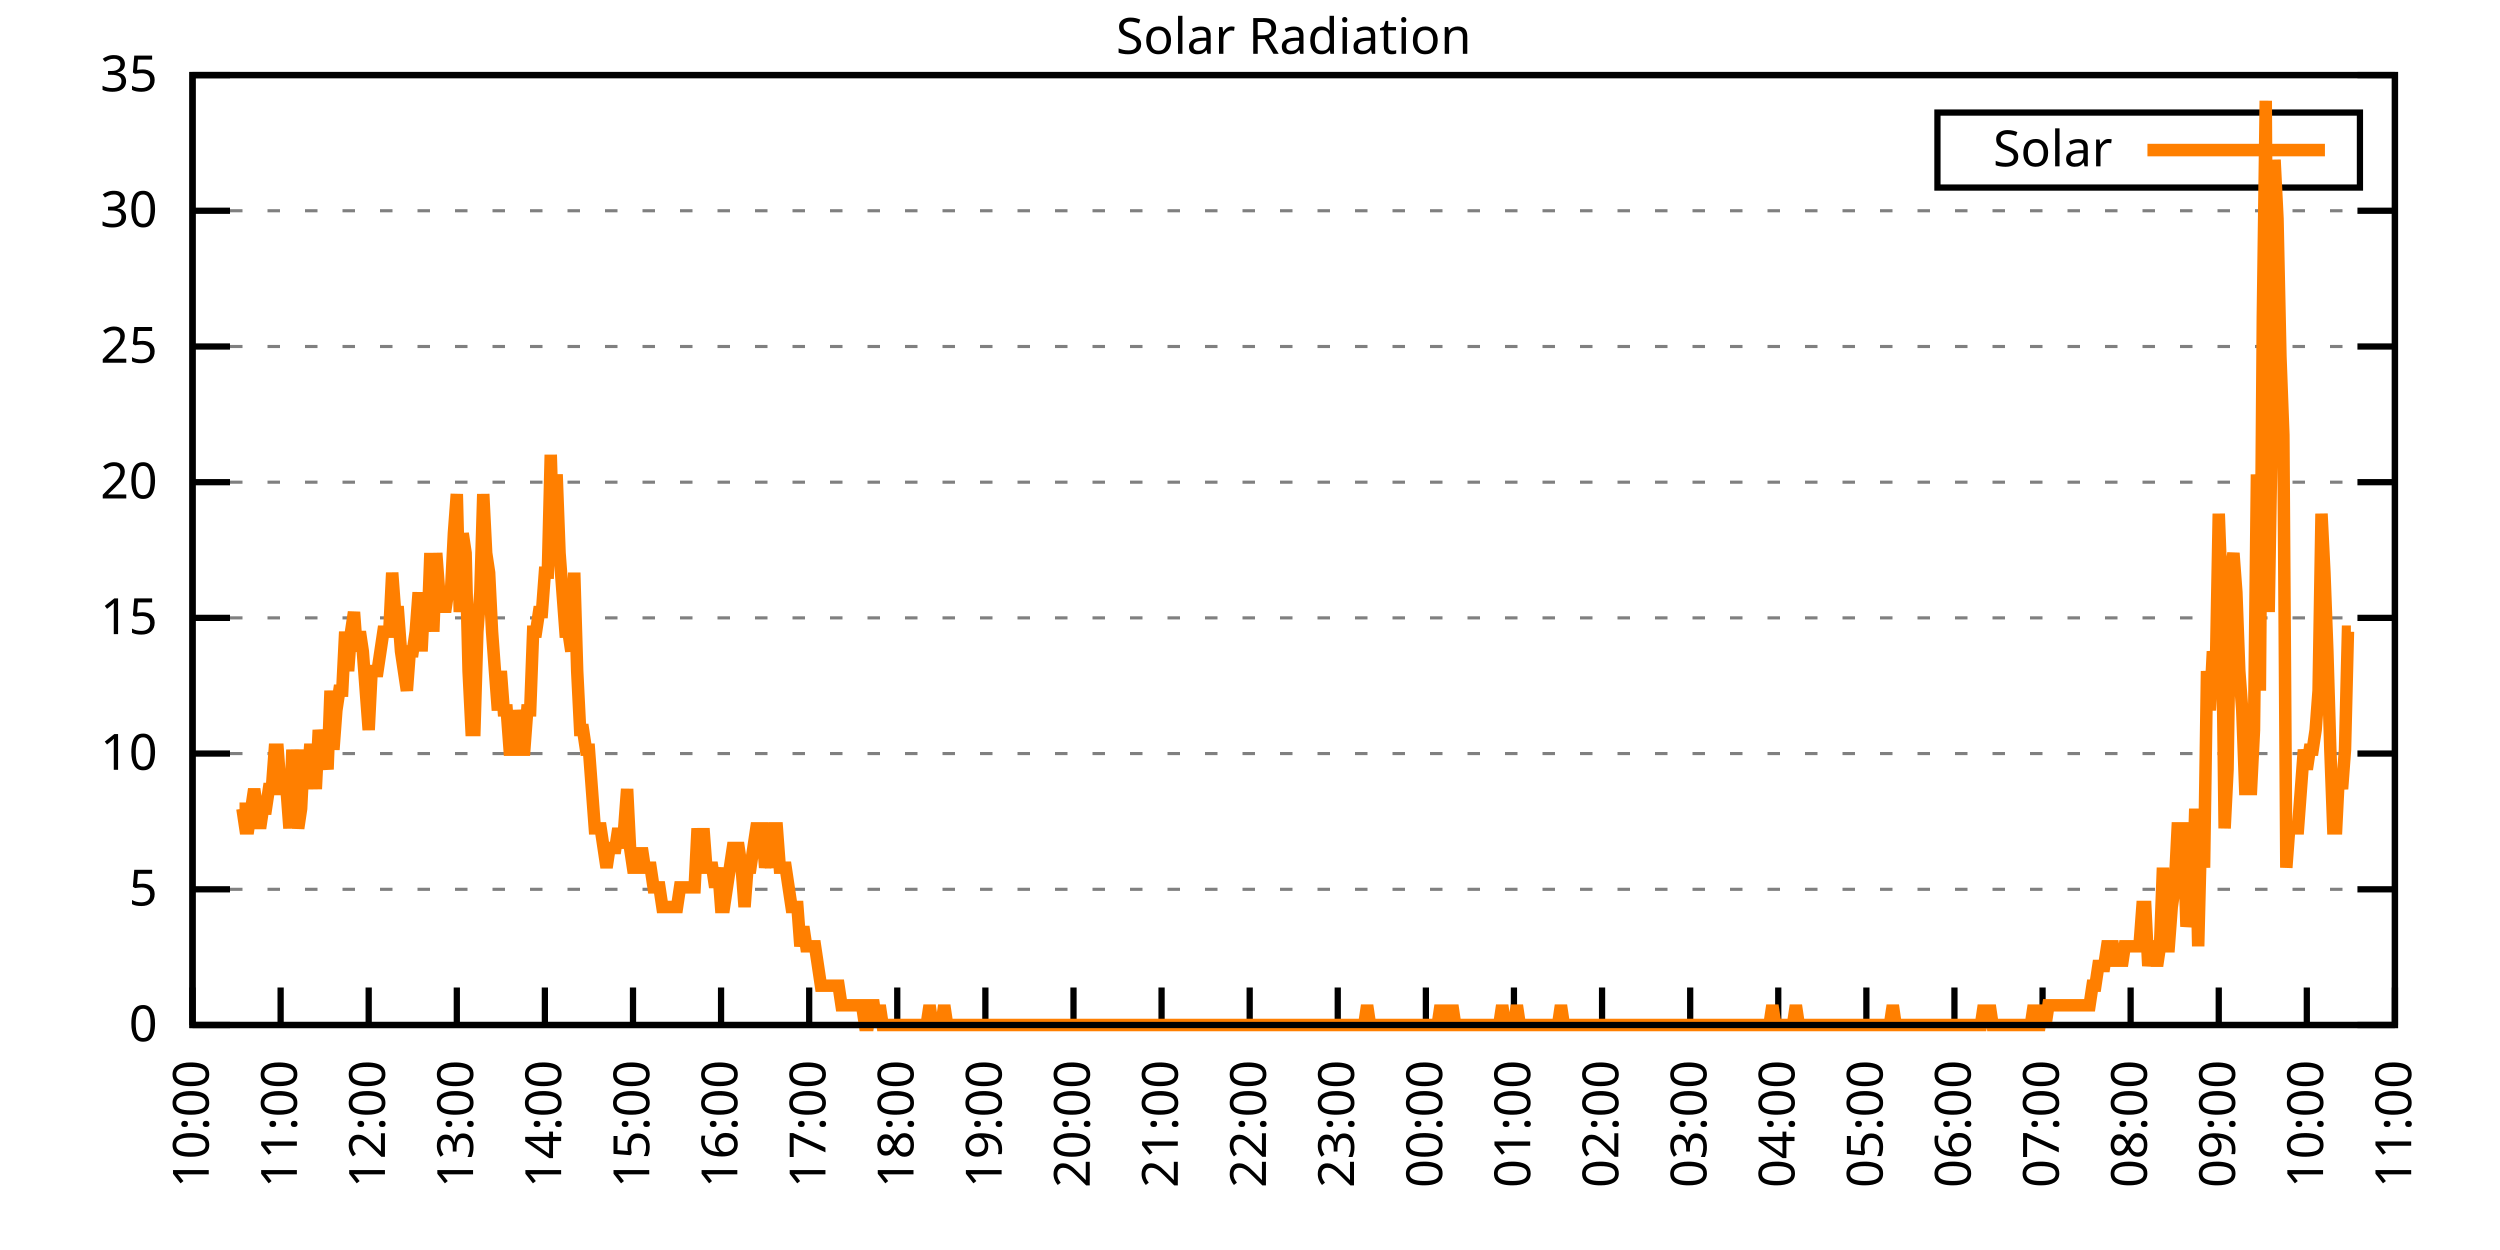
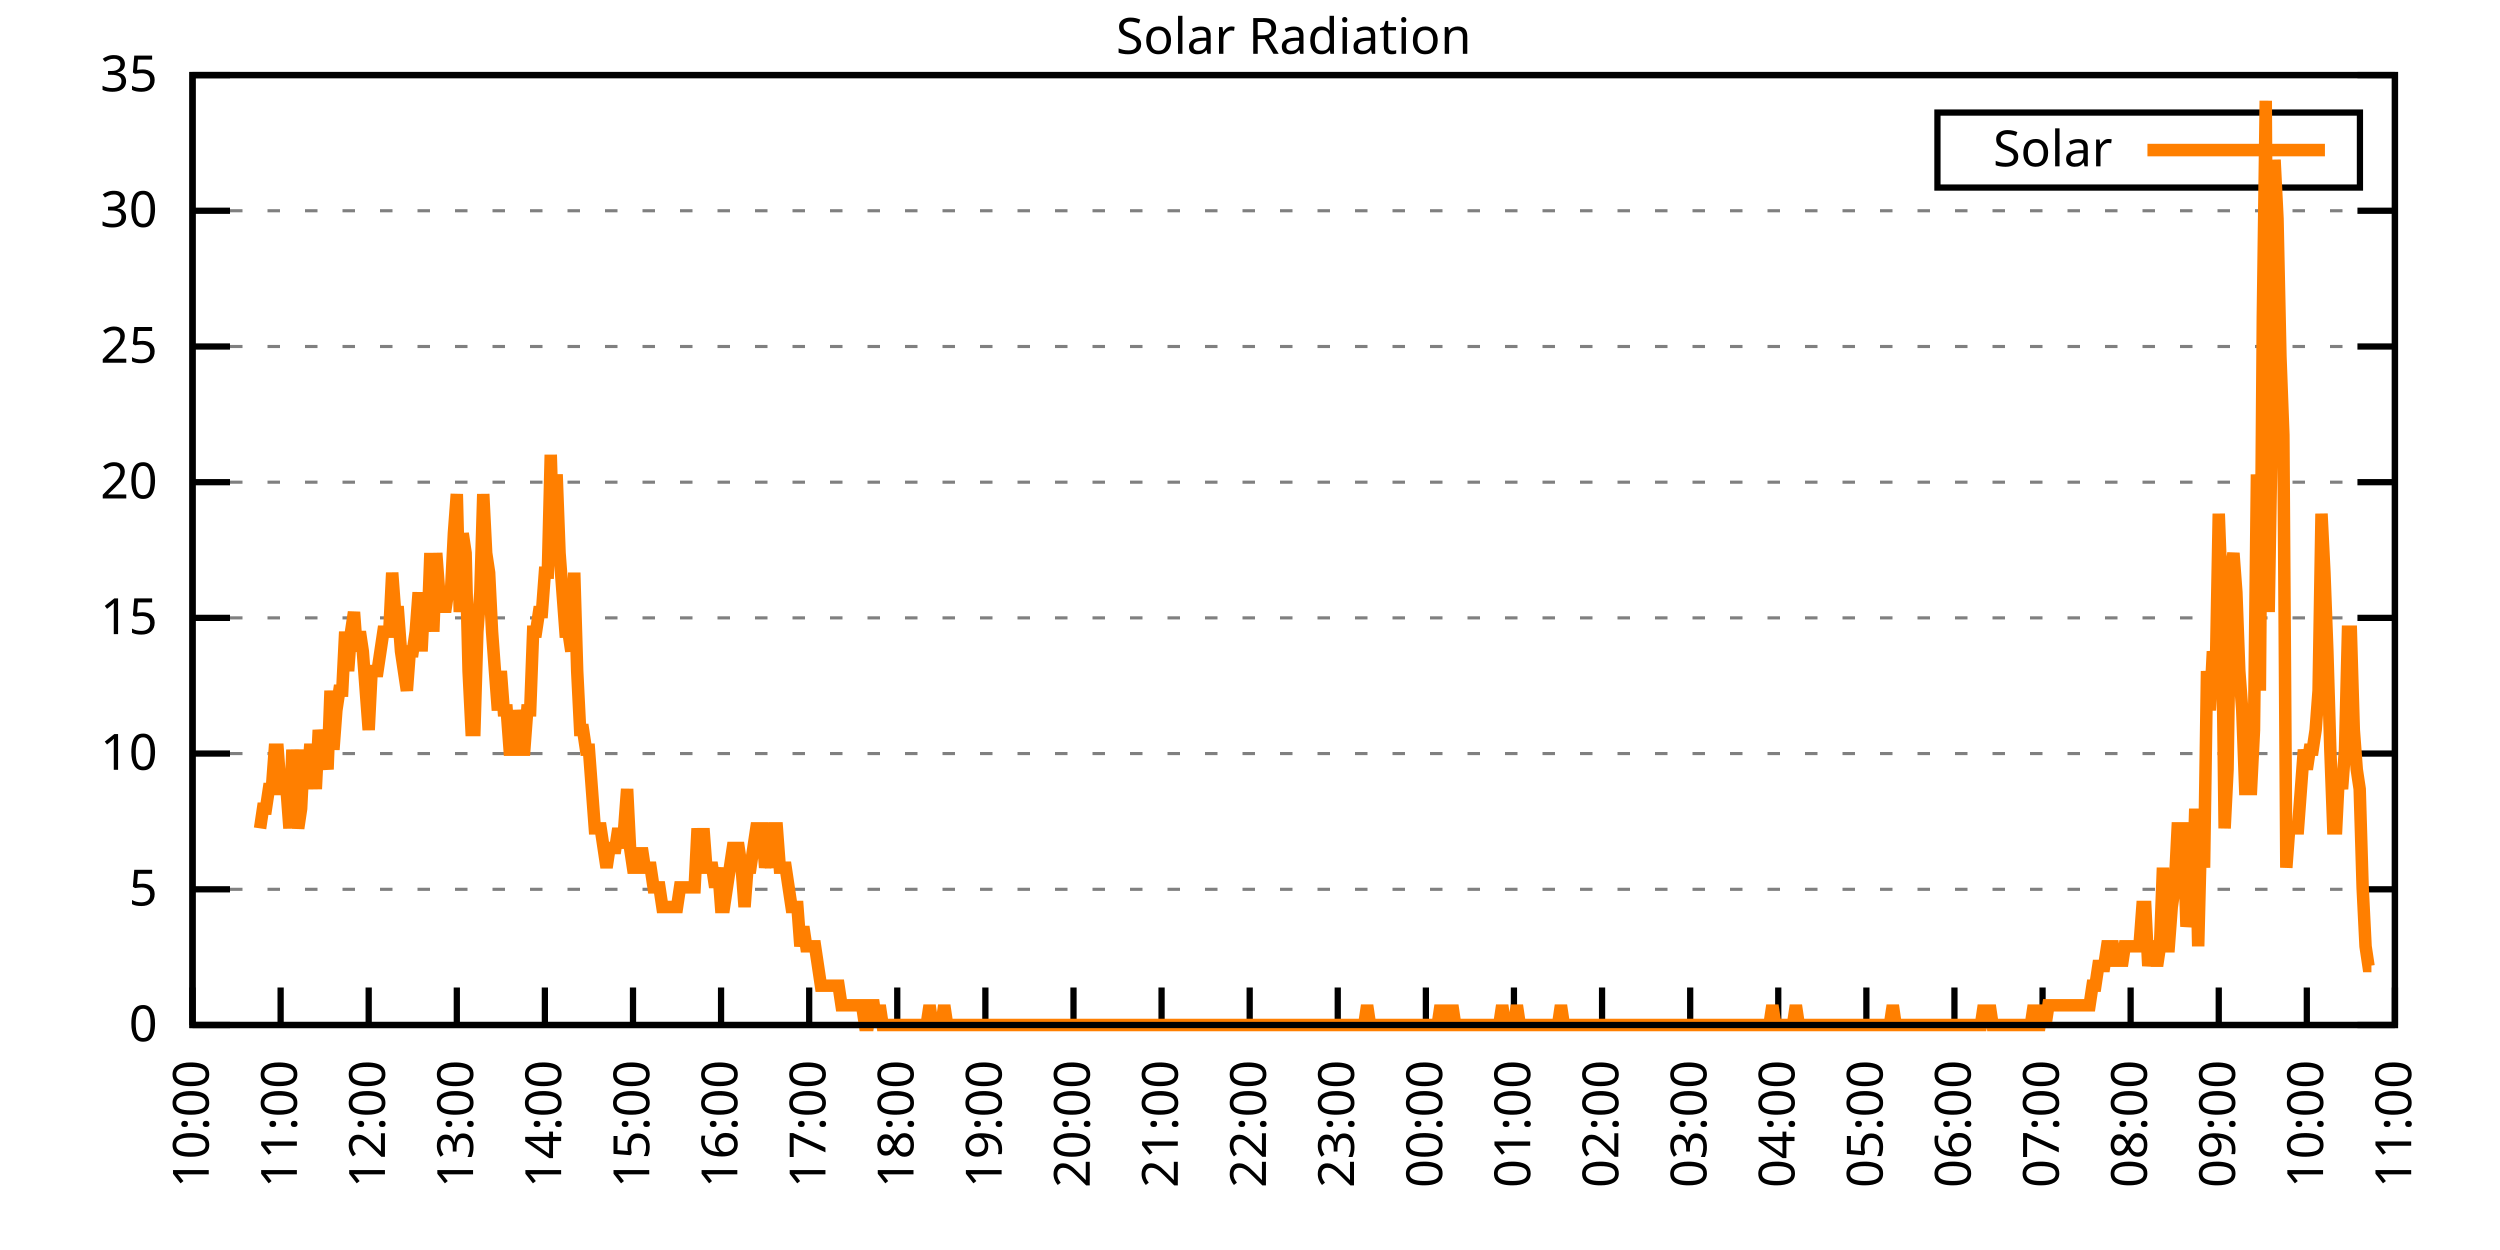
<svg xmlns="http://www.w3.org/2000/svg" xmlns:xlink="http://www.w3.org/1999/xlink" width="400" height="200" viewBox="0 0 400 200">
  <g id="gnuplot_canvas">
    <rect x="0" y="0" width="400" height="200" fill="none" />
    <defs>
      <circle id="gpDot" r="0.5" stroke-width="0.5" stroke="currentColor" />
      <path id="gpPt0" stroke-width="0.333" stroke="currentColor" d="M-1,0 h2 M0,-1 v2" />
      <path id="gpPt1" stroke-width="0.333" stroke="currentColor" d="M-1,-1 L1,1 M1,-1 L-1,1" />
      <path id="gpPt2" stroke-width="0.333" stroke="currentColor" d="M-1,0 L1,0 M0,-1 L0,1 M-1,-1 L1,1 M-1,1 L1,-1" />
      <rect id="gpPt3" stroke-width="0.333" stroke="currentColor" x="-1" y="-1" width="2" height="2" />
      <rect id="gpPt4" stroke-width="0.333" stroke="currentColor" fill="currentColor" x="-1" y="-1" width="2" height="2" />
      <circle id="gpPt5" stroke-width="0.333" stroke="currentColor" cx="0" cy="0" r="1" />
      <use xlink:href="#gpPt5" id="gpPt6" fill="currentColor" stroke="none" />
      <path id="gpPt7" stroke-width="0.333" stroke="currentColor" d="M0,-1.33 L-1.33,0.67 L1.33,0.67 z" />
      <use xlink:href="#gpPt7" id="gpPt8" fill="currentColor" stroke="none" />
      <use xlink:href="#gpPt7" id="gpPt9" stroke="currentColor" transform="rotate(180)" />
      <use xlink:href="#gpPt9" id="gpPt10" fill="currentColor" stroke="none" />
      <use xlink:href="#gpPt3" id="gpPt11" stroke="currentColor" transform="rotate(45)" />
      <use xlink:href="#gpPt11" id="gpPt12" fill="currentColor" stroke="none" />
      <path id="gpPt13" stroke-width="0.333" stroke="currentColor" d="M0,1.330 L1.265,0.411 L0.782,-1.067 L-0.782,-1.076 L-1.265,0.411 z" />
      <use xlink:href="#gpPt13" id="gpPt14" fill="currentColor" stroke="none" />
      <filter id="textbox" filterUnits="objectBoundingBox" x="0" y="0" height="1" width="1">
        <feFlood flood-color="white" flood-opacity="1" result="bgnd" />
        <feComposite in="SourceGraphic" in2="bgnd" operator="atop" />
      </filter>
      <filter id="greybox" filterUnits="objectBoundingBox" x="0" y="0" height="1" width="1">
        <feFlood flood-color="lightgrey" flood-opacity="1" result="grey" />
        <feComposite in="SourceGraphic" in2="grey" operator="atop" />
      </filter>
    </defs>
    <g fill="none" color="white" stroke="currentColor" stroke-width="1.00" stroke-linecap="butt" stroke-linejoin="miter">
</g>
    <g fill="none" color="black" stroke="currentColor" stroke-width="1.00" stroke-linecap="butt" stroke-linejoin="miter">
      <g stroke="none" shape-rendering="crispEdges">
        <polygon fill="rgb(255, 255, 255)" points="30.80,164.00 383.18,164.00 383.18,12.02 30.80,12.02 " />
      </g>
    </g>
    <g fill="none" color="black" stroke="currentColor" stroke-width="1.00" stroke-linecap="butt" stroke-linejoin="miter">
</g>
    <g fill="none" color="black" stroke="black" stroke-width="0.50" stroke-linecap="butt" stroke-linejoin="miter">
</g>
    <g fill="none" color="gray" stroke="currentColor" stroke-width="0.50" stroke-linecap="butt" stroke-linejoin="miter">
      <path stroke="gray" stroke-dasharray="2,4" class="gridline" d="M30.80,164.00 L383.19,164.00  " />
    </g>
    <g fill="none" color="gray" stroke="gray" stroke-width="1.00" stroke-linecap="butt" stroke-linejoin="miter">
</g>
    <g fill="none" color="black" stroke="currentColor" stroke-width="1.00" stroke-linecap="butt" stroke-linejoin="miter">
      <path stroke="black" d="M30.80,164.00 L36.80,164.00 M383.19,164.00 L377.19,164.00  " />
      <g transform="translate(25.20,166.60)" stroke="none" fill="black" font-family="Sans" font-size="8.00" text-anchor="end">
        <text>
          <tspan font-family="Sans"> 0</tspan>
        </text>
      </g>
    </g>
    <g fill="none" color="black" stroke="currentColor" stroke-width="1.00" stroke-linecap="butt" stroke-linejoin="miter">
</g>
    <g fill="none" color="black" stroke="black" stroke-width="0.50" stroke-linecap="butt" stroke-linejoin="miter">
</g>
    <g fill="none" color="gray" stroke="currentColor" stroke-width="0.50" stroke-linecap="butt" stroke-linejoin="miter">
      <path stroke="gray" stroke-dasharray="2,4" class="gridline" d="M30.80,142.29 L383.19,142.29  " />
    </g>
    <g fill="none" color="gray" stroke="gray" stroke-width="1.00" stroke-linecap="butt" stroke-linejoin="miter">
</g>
    <g fill="none" color="black" stroke="currentColor" stroke-width="1.00" stroke-linecap="butt" stroke-linejoin="miter">
      <path stroke="black" d="M30.80,142.29 L36.80,142.29 M383.19,142.29 L377.19,142.29  " />
      <g transform="translate(25.20,144.89)" stroke="none" fill="black" font-family="Sans" font-size="8.00" text-anchor="end">
        <text>
          <tspan font-family="Sans"> 5</tspan>
        </text>
      </g>
    </g>
    <g fill="none" color="black" stroke="currentColor" stroke-width="1.00" stroke-linecap="butt" stroke-linejoin="miter">
</g>
    <g fill="none" color="black" stroke="black" stroke-width="0.50" stroke-linecap="butt" stroke-linejoin="miter">
</g>
    <g fill="none" color="gray" stroke="currentColor" stroke-width="0.50" stroke-linecap="butt" stroke-linejoin="miter">
      <path stroke="gray" stroke-dasharray="2,4" class="gridline" d="M30.80,120.57 L383.19,120.57  " />
    </g>
    <g fill="none" color="gray" stroke="gray" stroke-width="1.00" stroke-linecap="butt" stroke-linejoin="miter">
</g>
    <g fill="none" color="black" stroke="currentColor" stroke-width="1.00" stroke-linecap="butt" stroke-linejoin="miter">
      <path stroke="black" d="M30.80,120.57 L36.80,120.57 M383.19,120.57 L377.19,120.57  " />
      <g transform="translate(25.20,123.17)" stroke="none" fill="black" font-family="Sans" font-size="8.00" text-anchor="end">
        <text>
          <tspan font-family="Sans"> 10</tspan>
        </text>
      </g>
    </g>
    <g fill="none" color="black" stroke="currentColor" stroke-width="1.00" stroke-linecap="butt" stroke-linejoin="miter">
</g>
    <g fill="none" color="black" stroke="black" stroke-width="0.50" stroke-linecap="butt" stroke-linejoin="miter">
</g>
    <g fill="none" color="gray" stroke="currentColor" stroke-width="0.50" stroke-linecap="butt" stroke-linejoin="miter">
      <path stroke="gray" stroke-dasharray="2,4" class="gridline" d="M30.80,98.86 L383.19,98.86  " />
    </g>
    <g fill="none" color="gray" stroke="gray" stroke-width="1.00" stroke-linecap="butt" stroke-linejoin="miter">
</g>
    <g fill="none" color="black" stroke="currentColor" stroke-width="1.00" stroke-linecap="butt" stroke-linejoin="miter">
      <path stroke="black" d="M30.80,98.86 L36.80,98.86 M383.19,98.86 L377.19,98.86  " />
      <g transform="translate(25.20,101.46)" stroke="none" fill="black" font-family="Sans" font-size="8.00" text-anchor="end">
        <text>
          <tspan font-family="Sans"> 15</tspan>
        </text>
      </g>
    </g>
    <g fill="none" color="black" stroke="currentColor" stroke-width="1.00" stroke-linecap="butt" stroke-linejoin="miter">
</g>
    <g fill="none" color="black" stroke="black" stroke-width="0.50" stroke-linecap="butt" stroke-linejoin="miter">
</g>
    <g fill="none" color="gray" stroke="currentColor" stroke-width="0.50" stroke-linecap="butt" stroke-linejoin="miter">
      <path stroke="gray" stroke-dasharray="2,4" class="gridline" d="M30.80,77.15 L383.19,77.15  " />
    </g>
    <g fill="none" color="gray" stroke="gray" stroke-width="1.00" stroke-linecap="butt" stroke-linejoin="miter">
</g>
    <g fill="none" color="black" stroke="currentColor" stroke-width="1.00" stroke-linecap="butt" stroke-linejoin="miter">
      <path stroke="black" d="M30.80,77.15 L36.80,77.15 M383.19,77.15 L377.19,77.15  " />
      <g transform="translate(25.20,79.75)" stroke="none" fill="black" font-family="Sans" font-size="8.00" text-anchor="end">
        <text>
          <tspan font-family="Sans"> 20</tspan>
        </text>
      </g>
    </g>
    <g fill="none" color="black" stroke="currentColor" stroke-width="1.00" stroke-linecap="butt" stroke-linejoin="miter">
</g>
    <g fill="none" color="black" stroke="black" stroke-width="0.50" stroke-linecap="butt" stroke-linejoin="miter">
</g>
    <g fill="none" color="gray" stroke="currentColor" stroke-width="0.50" stroke-linecap="butt" stroke-linejoin="miter">
      <path stroke="gray" stroke-dasharray="2,4" class="gridline" d="M30.80,55.44 L383.19,55.44  " />
    </g>
    <g fill="none" color="gray" stroke="gray" stroke-width="1.00" stroke-linecap="butt" stroke-linejoin="miter">
</g>
    <g fill="none" color="black" stroke="currentColor" stroke-width="1.00" stroke-linecap="butt" stroke-linejoin="miter">
      <path stroke="black" d="M30.80,55.44 L36.80,55.44 M383.19,55.44 L377.19,55.44  " />
      <g transform="translate(25.20,58.04)" stroke="none" fill="black" font-family="Sans" font-size="8.00" text-anchor="end">
        <text>
          <tspan font-family="Sans"> 25</tspan>
        </text>
      </g>
    </g>
    <g fill="none" color="black" stroke="currentColor" stroke-width="1.00" stroke-linecap="butt" stroke-linejoin="miter">
</g>
    <g fill="none" color="black" stroke="black" stroke-width="0.50" stroke-linecap="butt" stroke-linejoin="miter">
</g>
    <g fill="none" color="gray" stroke="currentColor" stroke-width="0.50" stroke-linecap="butt" stroke-linejoin="miter">
      <path stroke="gray" stroke-dasharray="2,4" class="gridline" d="M30.80,33.72 L383.19,33.72  " />
    </g>
    <g fill="none" color="gray" stroke="gray" stroke-width="1.00" stroke-linecap="butt" stroke-linejoin="miter">
</g>
    <g fill="none" color="black" stroke="currentColor" stroke-width="1.00" stroke-linecap="butt" stroke-linejoin="miter">
      <path stroke="black" d="M30.80,33.72 L36.80,33.72 M383.19,33.72 L377.19,33.72  " />
      <g transform="translate(25.20,36.32)" stroke="none" fill="black" font-family="Sans" font-size="8.00" text-anchor="end">
        <text>
          <tspan font-family="Sans"> 30</tspan>
        </text>
      </g>
    </g>
    <g fill="none" color="black" stroke="currentColor" stroke-width="1.00" stroke-linecap="butt" stroke-linejoin="miter">
</g>
    <g fill="none" color="black" stroke="black" stroke-width="0.50" stroke-linecap="butt" stroke-linejoin="miter">
</g>
    <g fill="none" color="gray" stroke="currentColor" stroke-width="0.50" stroke-linecap="butt" stroke-linejoin="miter">
      <path stroke="gray" stroke-dasharray="2,4" class="gridline" d="M30.80,12.01 L383.19,12.01  " />
    </g>
    <g fill="none" color="gray" stroke="gray" stroke-width="1.00" stroke-linecap="butt" stroke-linejoin="miter">
</g>
    <g fill="none" color="black" stroke="currentColor" stroke-width="1.00" stroke-linecap="butt" stroke-linejoin="miter">
      <path stroke="black" d="M30.80,12.01 L36.80,12.01 M383.19,12.01 L377.19,12.01  " />
      <g transform="translate(25.20,14.61)" stroke="none" fill="black" font-family="Sans" font-size="8.00" text-anchor="end">
        <text>
          <tspan font-family="Sans"> 35</tspan>
        </text>
      </g>
    </g>
    <g fill="none" color="black" stroke="currentColor" stroke-width="1.00" stroke-linecap="butt" stroke-linejoin="miter">
      <path stroke="black" d="M30.80,164.00 L30.80,158.00  " />
      <g transform="translate(33.40,169.60) rotate(270.00)" stroke="none" fill="black" font-family="Sans" font-size="8.00" text-anchor="end">
        <text>
          <tspan font-family="Sans">10:00</tspan>
        </text>
      </g>
    </g>
    <g fill="none" color="black" stroke="currentColor" stroke-width="1.00" stroke-linecap="butt" stroke-linejoin="miter">
      <path stroke="black" d="M44.90,164.00 L44.90,158.00  " />
      <g transform="translate(47.50,169.60) rotate(270.00)" stroke="none" fill="black" font-family="Sans" font-size="8.00" text-anchor="end">
        <text>
          <tspan font-family="Sans">11:00</tspan>
        </text>
      </g>
    </g>
    <g fill="none" color="black" stroke="currentColor" stroke-width="1.00" stroke-linecap="butt" stroke-linejoin="miter">
      <path stroke="black" d="M58.99,164.00 L58.99,158.00  " />
      <g transform="translate(61.59,169.60) rotate(270.00)" stroke="none" fill="black" font-family="Sans" font-size="8.00" text-anchor="end">
        <text>
          <tspan font-family="Sans">12:00</tspan>
        </text>
      </g>
    </g>
    <g fill="none" color="black" stroke="currentColor" stroke-width="1.00" stroke-linecap="butt" stroke-linejoin="miter">
      <path stroke="black" d="M73.09,164.00 L73.09,158.00  " />
      <g transform="translate(75.69,169.60) rotate(270.00)" stroke="none" fill="black" font-family="Sans" font-size="8.00" text-anchor="end">
        <text>
          <tspan font-family="Sans">13:00</tspan>
        </text>
      </g>
    </g>
    <g fill="none" color="black" stroke="currentColor" stroke-width="1.00" stroke-linecap="butt" stroke-linejoin="miter">
      <path stroke="black" d="M87.18,164.00 L87.18,158.00  " />
      <g transform="translate(89.78,169.60) rotate(270.00)" stroke="none" fill="black" font-family="Sans" font-size="8.00" text-anchor="end">
        <text>
          <tspan font-family="Sans">14:00</tspan>
        </text>
      </g>
    </g>
    <g fill="none" color="black" stroke="currentColor" stroke-width="1.00" stroke-linecap="butt" stroke-linejoin="miter">
      <path stroke="black" d="M101.28,164.00 L101.28,158.00  " />
      <g transform="translate(103.88,169.60) rotate(270.00)" stroke="none" fill="black" font-family="Sans" font-size="8.00" text-anchor="end">
        <text>
          <tspan font-family="Sans">15:00</tspan>
        </text>
      </g>
    </g>
    <g fill="none" color="black" stroke="currentColor" stroke-width="1.00" stroke-linecap="butt" stroke-linejoin="miter">
      <path stroke="black" d="M115.37,164.00 L115.37,158.00  " />
      <g transform="translate(117.97,169.60) rotate(270.00)" stroke="none" fill="black" font-family="Sans" font-size="8.00" text-anchor="end">
        <text>
          <tspan font-family="Sans">16:00</tspan>
        </text>
      </g>
    </g>
    <g fill="none" color="black" stroke="currentColor" stroke-width="1.00" stroke-linecap="butt" stroke-linejoin="miter">
      <path stroke="black" d="M129.47,164.00 L129.47,158.00  " />
      <g transform="translate(132.07,169.60) rotate(270.00)" stroke="none" fill="black" font-family="Sans" font-size="8.00" text-anchor="end">
        <text>
          <tspan font-family="Sans">17:00</tspan>
        </text>
      </g>
    </g>
    <g fill="none" color="black" stroke="currentColor" stroke-width="1.00" stroke-linecap="butt" stroke-linejoin="miter">
      <path stroke="black" d="M143.56,164.00 L143.56,158.00  " />
      <g transform="translate(146.16,169.60) rotate(270.00)" stroke="none" fill="black" font-family="Sans" font-size="8.00" text-anchor="end">
        <text>
          <tspan font-family="Sans">18:00</tspan>
        </text>
      </g>
    </g>
    <g fill="none" color="black" stroke="currentColor" stroke-width="1.00" stroke-linecap="butt" stroke-linejoin="miter">
      <path stroke="black" d="M157.66,164.00 L157.66,158.00  " />
      <g transform="translate(160.26,169.60) rotate(270.00)" stroke="none" fill="black" font-family="Sans" font-size="8.00" text-anchor="end">
        <text>
          <tspan font-family="Sans">19:00</tspan>
        </text>
      </g>
    </g>
    <g fill="none" color="black" stroke="currentColor" stroke-width="1.00" stroke-linecap="butt" stroke-linejoin="miter">
      <path stroke="black" d="M171.76,164.00 L171.76,158.00  " />
      <g transform="translate(174.36,169.60) rotate(270.00)" stroke="none" fill="black" font-family="Sans" font-size="8.00" text-anchor="end">
        <text>
          <tspan font-family="Sans">20:00</tspan>
        </text>
      </g>
    </g>
    <g fill="none" color="black" stroke="currentColor" stroke-width="1.00" stroke-linecap="butt" stroke-linejoin="miter">
      <path stroke="black" d="M185.85,164.00 L185.85,158.00  " />
      <g transform="translate(188.45,169.60) rotate(270.00)" stroke="none" fill="black" font-family="Sans" font-size="8.00" text-anchor="end">
        <text>
          <tspan font-family="Sans">21:00</tspan>
        </text>
      </g>
    </g>
    <g fill="none" color="black" stroke="currentColor" stroke-width="1.00" stroke-linecap="butt" stroke-linejoin="miter">
      <path stroke="black" d="M199.95,164.00 L199.95,158.00  " />
      <g transform="translate(202.55,169.60) rotate(270.00)" stroke="none" fill="black" font-family="Sans" font-size="8.00" text-anchor="end">
        <text>
          <tspan font-family="Sans">22:00</tspan>
        </text>
      </g>
    </g>
    <g fill="none" color="black" stroke="currentColor" stroke-width="1.00" stroke-linecap="butt" stroke-linejoin="miter">
      <path stroke="black" d="M214.04,164.00 L214.04,158.00  " />
      <g transform="translate(216.64,169.60) rotate(270.00)" stroke="none" fill="black" font-family="Sans" font-size="8.00" text-anchor="end">
        <text>
          <tspan font-family="Sans">23:00</tspan>
        </text>
      </g>
    </g>
    <g fill="none" color="black" stroke="currentColor" stroke-width="1.00" stroke-linecap="butt" stroke-linejoin="miter">
      <path stroke="black" d="M228.14,164.00 L228.14,158.00  " />
      <g transform="translate(230.74,169.60) rotate(270.00)" stroke="none" fill="black" font-family="Sans" font-size="8.00" text-anchor="end">
        <text>
          <tspan font-family="Sans">00:00</tspan>
        </text>
      </g>
    </g>
    <g fill="none" color="black" stroke="currentColor" stroke-width="1.00" stroke-linecap="butt" stroke-linejoin="miter">
      <path stroke="black" d="M242.23,164.00 L242.23,158.00  " />
      <g transform="translate(244.83,169.60) rotate(270.00)" stroke="none" fill="black" font-family="Sans" font-size="8.00" text-anchor="end">
        <text>
          <tspan font-family="Sans">01:00</tspan>
        </text>
      </g>
    </g>
    <g fill="none" color="black" stroke="currentColor" stroke-width="1.00" stroke-linecap="butt" stroke-linejoin="miter">
      <path stroke="black" d="M256.33,164.00 L256.33,158.00  " />
      <g transform="translate(258.93,169.60) rotate(270.00)" stroke="none" fill="black" font-family="Sans" font-size="8.00" text-anchor="end">
        <text>
          <tspan font-family="Sans">02:00</tspan>
        </text>
      </g>
    </g>
    <g fill="none" color="black" stroke="currentColor" stroke-width="1.00" stroke-linecap="butt" stroke-linejoin="miter">
      <path stroke="black" d="M270.43,164.00 L270.43,158.00  " />
      <g transform="translate(273.03,169.60) rotate(270.00)" stroke="none" fill="black" font-family="Sans" font-size="8.00" text-anchor="end">
        <text>
          <tspan font-family="Sans">03:00</tspan>
        </text>
      </g>
    </g>
    <g fill="none" color="black" stroke="currentColor" stroke-width="1.00" stroke-linecap="butt" stroke-linejoin="miter">
      <path stroke="black" d="M284.52,164.00 L284.52,158.00  " />
      <g transform="translate(287.12,169.60) rotate(270.00)" stroke="none" fill="black" font-family="Sans" font-size="8.00" text-anchor="end">
        <text>
          <tspan font-family="Sans">04:00</tspan>
        </text>
      </g>
    </g>
    <g fill="none" color="black" stroke="currentColor" stroke-width="1.00" stroke-linecap="butt" stroke-linejoin="miter">
      <path stroke="black" d="M298.62,164.00 L298.62,158.00  " />
      <g transform="translate(301.22,169.60) rotate(270.00)" stroke="none" fill="black" font-family="Sans" font-size="8.00" text-anchor="end">
        <text>
          <tspan font-family="Sans">05:00</tspan>
        </text>
      </g>
    </g>
    <g fill="none" color="black" stroke="currentColor" stroke-width="1.00" stroke-linecap="butt" stroke-linejoin="miter">
      <path stroke="black" d="M312.71,164.00 L312.71,158.00  " />
      <g transform="translate(315.31,169.60) rotate(270.00)" stroke="none" fill="black" font-family="Sans" font-size="8.00" text-anchor="end">
        <text>
          <tspan font-family="Sans">06:00</tspan>
        </text>
      </g>
    </g>
    <g fill="none" color="black" stroke="currentColor" stroke-width="1.00" stroke-linecap="butt" stroke-linejoin="miter">
      <path stroke="black" d="M326.81,164.00 L326.81,158.00  " />
      <g transform="translate(329.41,169.60) rotate(270.00)" stroke="none" fill="black" font-family="Sans" font-size="8.00" text-anchor="end">
        <text>
          <tspan font-family="Sans">07:00</tspan>
        </text>
      </g>
    </g>
    <g fill="none" color="black" stroke="currentColor" stroke-width="1.00" stroke-linecap="butt" stroke-linejoin="miter">
      <path stroke="black" d="M340.90,164.00 L340.90,158.00  " />
      <g transform="translate(343.50,169.60) rotate(270.00)" stroke="none" fill="black" font-family="Sans" font-size="8.00" text-anchor="end">
        <text>
          <tspan font-family="Sans">08:00</tspan>
        </text>
      </g>
    </g>
    <g fill="none" color="black" stroke="currentColor" stroke-width="1.00" stroke-linecap="butt" stroke-linejoin="miter">
      <path stroke="black" d="M355.00,164.00 L355.00,158.00  " />
      <g transform="translate(357.60,169.60) rotate(270.00)" stroke="none" fill="black" font-family="Sans" font-size="8.00" text-anchor="end">
        <text>
          <tspan font-family="Sans">09:00</tspan>
        </text>
      </g>
    </g>
    <g fill="none" color="black" stroke="currentColor" stroke-width="1.00" stroke-linecap="butt" stroke-linejoin="miter">
      <path stroke="black" d="M369.09,164.00 L369.09,158.00  " />
      <g transform="translate(371.69,169.60) rotate(270.00)" stroke="none" fill="black" font-family="Sans" font-size="8.00" text-anchor="end">
        <text>
          <tspan font-family="Sans">10:00</tspan>
        </text>
      </g>
    </g>
    <g fill="none" color="black" stroke="currentColor" stroke-width="1.00" stroke-linecap="butt" stroke-linejoin="miter">
      <path stroke="black" d="M383.19,164.00 L383.19,158.00  " />
      <g transform="translate(385.79,169.60) rotate(270.00)" stroke="none" fill="black" font-family="Sans" font-size="8.00" text-anchor="end">
        <text>
          <tspan font-family="Sans">11:00</tspan>
        </text>
      </g>
    </g>
    <g fill="none" color="black" stroke="currentColor" stroke-width="1.00" stroke-linecap="butt" stroke-linejoin="miter">
</g>
    <g fill="none" color="black" stroke="currentColor" stroke-width="1.00" stroke-linecap="butt" stroke-linejoin="miter">
      <path stroke="black" d="M30.80,12.01 L30.80,164.00 L383.19,164.00 L383.19,12.01 L30.80,12.01 Z  " />
    </g>
    <g fill="none" color="black" stroke="currentColor" stroke-width="1.00" stroke-linecap="butt" stroke-linejoin="miter">
</g>
    <g fill="none" color="black" stroke="currentColor" stroke-width="1.00" stroke-linecap="butt" stroke-linejoin="miter">
      <path stroke="black" d="M309.99,30.01 L309.99,18.01 L377.59,18.01 L377.59,30.01 L309.99,30.01 Z  " />
    </g>
    <g id="Solar_Radiation_plot_1">
      <g fill="none" color="white" stroke="black" stroke-width="2.00" stroke-linecap="butt" stroke-linejoin="miter">
</g>
      <g fill="none" color="black" stroke="currentColor" stroke-width="2.00" stroke-linecap="butt" stroke-linejoin="miter">
        <g transform="translate(337.99,26.61)" stroke="none" fill="black" font-family="Sans" font-size="8.00" text-anchor="end">
          <text>
            <tspan font-family="Sans">Solar</tspan>
          </text>
        </g>
      </g>
      <g fill="none" color="black" stroke="currentColor" stroke-width="2.00" stroke-linecap="butt" stroke-linejoin="miter">
-         <path stroke="rgb(255, 127,   0)" d="M343.59,24.01 L371.99,24.01 M38.32,129.39 L38.79,129.39 L39.26,132.54 L39.73,132.54 L40.20,129.39 L40.67,126.24   L41.14,129.39 L41.61,132.54 L42.08,129.39 L42.55,129.39 L43.02,126.24 L43.49,126.24 L43.96,119.95 L44.43,119.95   L44.90,126.24 L45.37,126.24 L45.84,126.24 L46.31,132.54 L46.78,119.95 L47.24,126.24 L47.71,132.54 L48.18,129.39   L48.65,119.95 L49.12,126.24 L49.59,119.95 L50.06,119.95 L50.53,126.24 L51.00,116.80 L51.47,119.95 L51.94,119.95   L52.41,123.10 L52.88,110.51 L53.35,119.95 L53.82,113.66 L54.29,110.51 L54.76,110.51 L55.23,101.07 L55.70,107.37   L56.17,101.07 L56.64,97.93 L57.11,104.22 L57.58,101.07 L58.05,104.22 L58.52,110.51 L58.99,116.80 L59.46,107.37   L59.93,107.37 L60.40,107.37 L60.87,104.22 L61.34,101.07 L61.81,101.07 L62.28,101.07 L62.75,91.63 L63.22,97.93   L63.69,97.93 L64.16,104.22 L64.63,107.37 L65.10,110.51 L65.57,104.22 L66.04,104.22 L66.51,101.07 L66.98,94.78   L67.45,104.22 L67.92,94.78 L68.39,101.07 L68.86,88.49 L69.33,101.07 L69.80,88.49 L70.27,94.78 L70.74,94.78   L71.21,97.93 L71.68,94.78 L72.15,94.78 L72.62,85.34 L73.09,79.05 L73.56,97.93 L74.03,85.34 L74.50,88.49   L74.97,107.37 L75.44,116.80 L75.91,116.80 L76.38,101.07 L76.85,94.78 L77.32,79.05 L77.79,88.49 L78.26,91.63   L78.73,101.07 L79.19,107.37 L79.66,113.66 L80.13,107.37 L80.60,113.66 L81.07,113.66 L81.54,119.95 L82.01,119.95   L82.48,113.66 L82.95,116.80 L83.42,119.95 L83.89,119.95 L84.36,113.66 L84.83,113.66 L85.30,101.07 L85.77,101.07   L86.24,97.93 L86.71,97.93 L87.18,91.63 L87.65,91.63 L88.12,72.76 L88.59,88.49 L89.06,75.90 L89.53,88.49   L90.00,94.78 L90.47,101.07 L90.94,101.07 L91.41,104.22 L91.88,91.63 L92.35,107.37 L92.82,116.80 L93.29,116.80   L93.76,119.95 L94.23,119.95 L94.70,126.24 L95.17,132.54 L95.64,132.54 L96.11,132.54 L96.58,135.68 L97.05,138.83   L97.52,135.68 L97.99,135.68 L98.46,135.68 L98.93,132.54 L99.40,135.68 L99.87,132.54 L100.34,126.24 L100.81,135.68   L101.28,138.83 L101.75,138.83 L102.22,138.83 L102.69,135.68 L103.16,138.83 L103.63,138.83 L104.10,138.83 L104.57,141.98   L105.04,141.98 L105.51,141.98 L105.98,145.12 L106.45,145.12 L106.92,145.12 L107.39,145.12 L107.86,145.12 L108.33,145.12   L108.80,141.98 L109.27,141.98 L109.74,141.98 L110.21,141.98 L110.68,141.98 L111.14,141.98 L111.61,132.54 L112.08,138.83   L112.55,132.54 L113.02,138.83 L113.49,138.83 L113.96,138.83 L114.43,141.98 L114.90,138.83 L115.37,145.12 L115.84,145.12   L116.31,141.98 L116.78,138.83 L117.25,135.68 L117.72,135.68 L118.19,135.68 L118.66,138.83 L119.13,145.12 L119.60,138.83   L120.07,138.83 L120.54,135.68 L121.01,132.54 L121.48,132.54 L121.95,132.54 L122.42,138.83 L122.89,135.68 L123.36,138.83   L123.83,132.54 L124.30,132.54 L124.77,138.83 L125.24,138.83 L125.71,138.83 L126.18,141.98 L126.65,145.12 L127.12,145.12   L127.59,145.12 L128.06,151.41 L128.53,148.27 L129.00,151.41 L129.47,151.41 L129.94,151.41 L130.41,151.41 L130.88,154.56   L131.35,157.71 L131.82,157.71 L132.29,157.71 L132.76,157.71 L133.23,157.71 L133.70,157.71 L134.17,157.71 L134.64,160.85   L135.11,160.85 L135.58,160.85 L136.05,160.85 L136.52,160.85 L136.99,160.85 L137.46,160.85 L137.93,160.85 L138.40,164.00   L138.87,164.00 L139.34,160.85 L139.81,160.85 L140.28,164.00 L140.75,160.85 L141.22,164.00 L141.69,164.00 L142.16,164.00   L142.63,164.00 L143.09,164.00 L143.56,164.00 L144.03,164.00 L144.50,164.00 L144.97,164.00 L145.44,164.00 L145.91,164.00   L146.38,164.00 L146.85,164.00 L147.32,164.00 L147.79,164.00 L148.26,164.00 L148.73,160.85 L149.20,164.00 L149.67,164.00   L150.14,164.00 L150.61,164.00 L151.08,160.85 L151.55,164.00 L152.02,164.00 L152.49,164.00 L152.96,164.00 L153.43,164.00   L153.90,164.00 L154.37,164.00 L154.84,164.00 L155.31,164.00 L155.78,164.00 L156.25,164.00 L156.72,164.00 L157.19,164.00   L157.66,164.00 L158.13,164.00 L158.60,164.00 L159.07,164.00 L159.54,164.00 L160.01,164.00 L160.48,164.00 L160.95,164.00   L161.42,164.00 L161.89,164.00 L162.36,164.00 L162.83,164.00 L163.30,164.00 L163.77,164.00 L164.24,164.00 L164.71,164.00   L165.18,164.00 L165.65,164.00 L166.12,164.00 L166.59,164.00 L167.06,164.00 L167.53,164.00 L168.00,164.00 L168.47,164.00   L168.94,164.00 L169.41,164.00 L169.88,164.00 L170.35,164.00 L170.82,164.00 L171.29,164.00 L171.76,164.00 L172.23,164.00   L172.70,164.00 L173.17,164.00 L173.64,164.00 L174.11,164.00 L174.58,164.00 L175.04,164.00 L175.51,164.00 L175.98,164.00   L176.45,164.00 L176.92,164.00 L177.39,164.00 L177.86,164.00 L178.33,164.00 L178.80,164.00 L179.27,164.00 L179.74,164.00   L180.21,164.00 L180.68,164.00 L181.15,164.00 L181.62,164.00 L182.09,164.00 L182.56,164.00 L183.03,164.00 L183.50,164.00   L183.97,164.00 L184.44,164.00 L184.91,164.00 L185.38,164.00 L185.85,164.00 L186.32,164.00 L186.79,164.00 L187.26,164.00   L187.73,164.00 L188.20,164.00 L188.67,164.00 L189.14,164.00 L189.61,164.00 L190.08,164.00 L190.55,164.00 L191.02,164.00   L191.49,164.00 L191.96,164.00 L192.43,164.00 L192.90,164.00 L193.37,164.00 L193.84,164.00 L194.31,164.00 L194.78,164.00   L195.25,164.00 L195.72,164.00 L196.19,164.00 L196.66,164.00 L197.13,164.00 L197.60,164.00 L198.07,164.00 L198.54,164.00   L199.01,164.00 L199.48,164.00 L199.95,164.00 L200.42,164.00 L200.89,164.00 L201.36,164.00 L201.83,164.00 L202.30,164.00   L202.77,164.00 L203.24,164.00 L203.71,164.00 L204.18,164.00 L204.65,164.00 L205.12,164.00 L205.59,164.00 L206.06,164.00   L206.53,164.00 L207.00,164.00 L207.46,164.00 L207.93,164.00 L208.40,164.00 L208.87,164.00 L209.34,164.00 L209.81,164.00   L210.28,164.00 L210.75,164.00 L211.22,164.00 L211.69,164.00 L212.16,164.00 L212.63,164.00 L213.10,164.00 L213.57,164.00   L214.04,164.00 L214.51,164.00 L214.98,164.00 L215.45,164.00 L215.92,164.00 L216.39,164.00 L216.86,164.00 L217.33,164.00   L217.80,164.00 L218.27,164.00 L218.74,160.85 L219.21,164.00 L219.68,164.00 L220.15,164.00 L220.62,164.00 L221.09,164.00   L221.56,164.00 L222.03,164.00 L222.50,164.00 L222.97,164.00 L223.44,164.00 L223.91,164.00 L224.38,164.00 L224.85,164.00   L225.32,164.00 L225.79,164.00 L226.26,164.00 L226.73,164.00 L227.20,164.00 L227.67,164.00 L228.14,164.00 L228.61,164.00   L229.08,164.00 L229.55,164.00 L230.02,164.00 L230.49,160.85 L230.96,164.00 L231.43,164.00 L231.90,164.00 L232.37,160.85   L232.84,164.00 L233.31,164.00 L233.78,164.00 L234.25,164.00 L234.72,164.00 L235.19,164.00 L235.66,164.00 L236.13,164.00   L236.60,164.00 L237.07,164.00 L237.54,164.00 L238.01,164.00 L238.48,164.00 L238.95,164.00 L239.41,164.00 L239.88,164.00   L240.35,160.85 L240.82,164.00 L241.29,164.00 L241.76,164.00 L242.23,164.00 L242.70,160.85 L243.17,164.00 L243.64,164.00   L244.11,164.00 L244.58,164.00 L245.05,164.00 L245.52,164.00 L245.99,164.00 L246.46,164.00 L246.93,164.00 L247.40,164.00   L247.87,164.00 L248.34,164.00 L248.81,164.00 L249.28,164.00 L249.75,160.85 L250.22,164.00 L250.69,164.00 L251.16,164.00   L251.63,164.00 L252.10,164.00 L252.57,164.00 L253.04,164.00 L253.51,164.00 L253.98,164.00 L254.45,164.00 L254.92,164.00   L255.39,164.00 L255.86,164.00 L256.33,164.00 L256.80,164.00 L257.27,164.00 L257.74,164.00 L258.21,164.00 L258.68,164.00   L259.15,164.00 L259.62,164.00 L260.09,164.00 L260.56,164.00 L261.03,164.00 L261.50,164.00 L261.97,164.00 L262.44,164.00   L262.91,164.00 L263.38,164.00 L263.85,164.00 L264.32,164.00 L264.79,164.00 L265.26,164.00 L265.73,164.00 L266.20,164.00   L266.67,164.00 L267.14,164.00 L267.61,164.00 L268.08,164.00 L268.55,164.00 L269.02,164.00 L269.49,164.00 L269.96,164.00   L270.43,164.00 L270.90,164.00 L271.36,164.00 L271.83,164.00 L272.30,164.00 L272.77,164.00 L273.24,164.00 L273.71,164.00   L274.18,164.00 L274.65,164.00 L275.12,164.00 L275.59,164.00 L276.06,164.00 L276.53,164.00 L277.00,164.00 L277.47,164.00   L277.94,164.00 L278.41,164.00 L278.88,164.00 L279.35,164.00 L279.82,164.00 L280.29,164.00 L280.76,164.00 L281.23,164.00   L281.70,164.00 L282.17,164.00 L282.64,164.00 L283.11,164.00 L283.58,160.85 L284.05,164.00 L284.52,164.00 L284.99,164.00   L285.46,164.00 L285.93,164.00 L286.40,164.00 L286.87,164.00 L287.34,160.85 L287.81,164.00 L288.28,164.00 L288.75,164.00   L289.22,164.00 L289.69,164.00 L290.16,164.00 L290.63,164.00 L291.10,164.00 L291.57,164.00 L292.04,164.00 L292.51,164.00   L292.98,164.00 L293.45,164.00 L293.92,164.00 L294.39,164.00 L294.86,164.00 L295.33,164.00 L295.80,164.00 L296.27,164.00   L296.74,164.00 L297.21,164.00 L297.68,164.00 L298.15,164.00 L298.62,164.00 L299.09,164.00 L299.56,164.00 L300.03,164.00   L300.50,164.00 L300.97,164.00 L301.44,164.00 L301.91,164.00 L302.38,164.00 L302.85,160.85 L303.31,164.00 L303.78,164.00   L304.25,164.00 L304.72,164.00 L305.19,164.00 L305.66,164.00 L306.13,164.00 L306.60,164.00 L307.07,164.00 L307.54,164.00   L308.01,164.00 L308.48,164.00 L308.95,164.00 L309.42,164.00 L309.89,164.00 L310.36,164.00 L310.83,164.00 L311.30,164.00   L311.77,164.00 L312.24,164.00 L312.71,164.00 L313.18,164.00 L313.65,164.00 L314.12,164.00 L314.59,164.00 L315.06,164.00   L315.53,164.00 L316.00,164.00 L316.47,164.00 L316.94,164.00 L317.41,160.85 L317.88,164.00 L318.35,160.85 L318.82,164.00   L319.29,164.00 L319.76,164.00 L320.23,164.00 L320.70,164.00 L321.17,164.00 L321.64,164.00 L322.11,164.00 L322.58,164.00   L323.05,164.00 L323.52,164.00 L323.99,164.00 L324.46,164.00 L324.93,164.00 L325.40,160.85 L325.87,164.00 L326.34,164.00   L326.81,160.85 L327.28,164.00 L327.75,160.85 L328.22,160.85 L328.69,160.85 L329.16,160.85 L329.63,160.85 L330.10,160.85   L330.57,160.85 L331.04,160.85 L331.51,160.85 L331.98,160.85 L332.45,160.85 L332.92,160.85 L333.39,160.85 L333.86,160.85   L334.33,160.85 L334.80,157.71 L335.26,157.71 L335.73,154.56 L336.20,154.56 L336.67,154.56 L337.14,151.41 L337.61,151.41   L338.08,151.41 L338.55,154.56 L339.02,151.41 L339.49,154.56 L339.96,151.41 L340.43,151.41 L340.90,151.41 L341.37,151.41   L341.84,151.41 L342.31,151.41 L342.78,145.12 L343.25,145.12 L343.72,154.56 L344.19,151.41 L344.66,151.41 L345.13,154.56   L345.60,151.41 L346.07,138.83 L346.54,151.41 L347.01,151.41 L347.48,145.12 L347.95,141.98 L348.42,132.54 L348.89,132.54   L349.36,132.54 L349.83,148.27 L350.30,145.12 L350.77,145.12 L351.24,129.39 L351.71,151.41 L352.18,132.54 L352.65,138.83   L353.12,107.37 L353.59,113.66 L354.06,104.22 L354.53,107.37 L355.00,82.19 L355.47,94.78 L355.94,132.54 L356.41,123.10   L356.88,91.63 L357.35,88.49 L357.82,94.78 L358.29,107.37 L358.76,113.66 L359.23,126.24 L359.70,126.24 L360.17,126.24   L360.64,116.80 L361.11,75.90 L361.58,110.51 L362.05,50.73 L362.52,16.12 L362.99,97.93 L363.46,69.61 L363.93,25.56   L364.40,35.00 L364.87,57.02 L365.34,69.61 L365.81,138.83 L366.28,132.54 L366.75,132.54 L367.21,132.54 L367.68,132.54   L368.15,126.24 L368.62,119.95 L369.09,123.10 L369.56,119.95 L370.03,119.95 L370.50,116.80 L370.97,110.51 L371.44,82.19   L371.91,91.63 L372.38,104.22 L372.85,119.95 L373.32,132.54 L373.79,132.54 L374.26,123.10 L374.73,126.24 L375.20,119.95   L375.67,101.07 L376.14,101.07  " />
+         <path stroke="rgb(255, 127,   0)" d="M343.59,24.01 L371.99,24.01 M41.61,132.54 L42.08,129.39 L42.55,129.39 L43.02,126.24 L43.49,126.24 L43.96,119.95   L44.43,119.95 L44.90,126.24 L45.37,126.24 L45.84,126.24 L46.31,132.54 L46.78,119.95 L47.24,126.24 L47.71,132.54   L48.18,129.39 L48.65,119.95 L49.12,126.24 L49.59,119.95 L50.06,119.95 L50.53,126.24 L51.00,116.80 L51.47,119.95   L51.94,119.95 L52.41,123.10 L52.88,110.51 L53.35,119.95 L53.82,113.66 L54.29,110.51 L54.76,110.51 L55.23,101.07   L55.70,107.37 L56.17,101.07 L56.64,97.93 L57.11,104.22 L57.58,101.07 L58.05,104.22 L58.52,110.51 L58.99,116.80   L59.46,107.37 L59.93,107.37 L60.40,107.37 L60.87,104.22 L61.34,101.07 L61.81,101.07 L62.28,101.07 L62.75,91.63   L63.22,97.93 L63.69,97.93 L64.16,104.22 L64.63,107.37 L65.10,110.51 L65.57,104.22 L66.04,104.22 L66.51,101.07   L66.98,94.78 L67.45,104.22 L67.92,94.78 L68.39,101.07 L68.86,88.49 L69.33,101.07 L69.80,88.49 L70.27,94.78   L70.74,94.78 L71.21,97.93 L71.68,94.78 L72.15,94.78 L72.62,85.34 L73.09,79.05 L73.56,97.93 L74.03,85.34   L74.50,88.49 L74.97,107.37 L75.44,116.80 L75.91,116.80 L76.38,101.07 L76.85,94.78 L77.32,79.05 L77.79,88.49   L78.26,91.63 L78.73,101.07 L79.19,107.37 L79.66,113.66 L80.13,107.37 L80.60,113.66 L81.07,113.66 L81.54,119.95   L82.01,119.95 L82.48,113.66 L82.95,116.80 L83.42,119.95 L83.89,119.95 L84.36,113.66 L84.83,113.66 L85.30,101.07   L85.77,101.07 L86.24,97.93 L86.71,97.93 L87.18,91.63 L87.65,91.63 L88.12,72.76 L88.59,88.49 L89.06,75.90   L89.53,88.49 L90.00,94.78 L90.47,101.07 L90.94,101.07 L91.41,104.22 L91.88,91.63 L92.35,107.37 L92.82,116.80   L93.29,116.80 L93.76,119.95 L94.23,119.95 L94.70,126.24 L95.17,132.54 L95.64,132.54 L96.11,132.54 L96.58,135.68   L97.05,138.83 L97.52,135.68 L97.99,135.68 L98.46,135.68 L98.93,132.54 L99.40,135.68 L99.87,132.54 L100.34,126.24   L100.81,135.68 L101.28,138.83 L101.75,138.83 L102.22,138.83 L102.69,135.68 L103.16,138.83 L103.63,138.83 L104.10,138.83   L104.57,141.98 L105.04,141.98 L105.51,141.98 L105.98,145.12 L106.45,145.12 L106.92,145.12 L107.39,145.12 L107.86,145.12   L108.33,145.12 L108.80,141.98 L109.27,141.98 L109.74,141.98 L110.21,141.98 L110.68,141.98 L111.14,141.98 L111.61,132.54   L112.08,138.83 L112.55,132.54 L113.02,138.83 L113.49,138.83 L113.96,138.83 L114.43,141.98 L114.90,138.83 L115.37,145.12   L115.84,145.12 L116.31,141.98 L116.78,138.83 L117.25,135.68 L117.72,135.68 L118.19,135.68 L118.66,138.83 L119.13,145.12   L119.60,138.83 L120.07,138.83 L120.54,135.68 L121.01,132.54 L121.48,132.54 L121.95,132.54 L122.42,138.83 L122.89,135.68   L123.36,138.83 L123.83,132.54 L124.30,132.54 L124.77,138.83 L125.24,138.83 L125.71,138.83 L126.18,141.98 L126.65,145.12   L127.12,145.12 L127.59,145.12 L128.06,151.41 L128.53,148.27 L129.00,151.41 L129.47,151.41 L129.94,151.41 L130.41,151.41   L130.88,154.56 L131.35,157.71 L131.82,157.71 L132.29,157.71 L132.76,157.71 L133.23,157.71 L133.70,157.71 L134.17,157.71   L134.64,160.85 L135.11,160.85 L135.58,160.85 L136.05,160.85 L136.52,160.85 L136.99,160.85 L137.46,160.85 L137.93,160.85   L138.40,164.00 L138.87,164.00 L139.34,160.85 L139.81,160.85 L140.28,164.00 L140.75,160.85 L141.22,164.00 L141.69,164.00   L142.16,164.00 L142.63,164.00 L143.09,164.00 L143.56,164.00 L144.03,164.00 L144.50,164.00 L144.97,164.00 L145.44,164.00   L145.91,164.00 L146.38,164.00 L146.85,164.00 L147.32,164.00 L147.79,164.00 L148.26,164.00 L148.73,160.85 L149.20,164.00   L149.67,164.00 L150.14,164.00 L150.61,164.00 L151.08,160.85 L151.55,164.00 L152.02,164.00 L152.49,164.00 L152.96,164.00   L153.43,164.00 L153.90,164.00 L154.37,164.00 L154.84,164.00 L155.31,164.00 L155.78,164.00 L156.25,164.00 L156.72,164.00   L157.19,164.00 L157.66,164.00 L158.13,164.00 L158.60,164.00 L159.07,164.00 L159.54,164.00 L160.01,164.00 L160.48,164.00   L160.95,164.00 L161.42,164.00 L161.89,164.00 L162.36,164.00 L162.83,164.00 L163.30,164.00 L163.77,164.00 L164.24,164.00   L164.71,164.00 L165.18,164.00 L165.65,164.00 L166.12,164.00 L166.59,164.00 L167.06,164.00 L167.53,164.00 L168.00,164.00   L168.47,164.00 L168.94,164.00 L169.41,164.00 L169.88,164.00 L170.35,164.00 L170.82,164.00 L171.29,164.00 L171.76,164.00   L172.23,164.00 L172.70,164.00 L173.17,164.00 L173.64,164.00 L174.11,164.00 L174.58,164.00 L175.04,164.00 L175.51,164.00   L175.98,164.00 L176.45,164.00 L176.92,164.00 L177.39,164.00 L177.86,164.00 L178.33,164.00 L178.80,164.00 L179.27,164.00   L179.74,164.00 L180.21,164.00 L180.68,164.00 L181.15,164.00 L181.62,164.00 L182.09,164.00 L182.56,164.00 L183.03,164.00   L183.50,164.00 L183.97,164.00 L184.44,164.00 L184.91,164.00 L185.38,164.00 L185.85,164.00 L186.32,164.00 L186.79,164.00   L187.26,164.00 L187.73,164.00 L188.20,164.00 L188.67,164.00 L189.14,164.00 L189.61,164.00 L190.08,164.00 L190.55,164.00   L191.02,164.00 L191.49,164.00 L191.96,164.00 L192.43,164.00 L192.90,164.00 L193.37,164.00 L193.84,164.00 L194.31,164.00   L194.78,164.00 L195.25,164.00 L195.72,164.00 L196.19,164.00 L196.66,164.00 L197.13,164.00 L197.60,164.00 L198.07,164.00   L198.54,164.00 L199.01,164.00 L199.48,164.00 L199.95,164.00 L200.42,164.00 L200.89,164.00 L201.36,164.00 L201.83,164.00   L202.30,164.00 L202.77,164.00 L203.24,164.00 L203.71,164.00 L204.18,164.00 L204.65,164.00 L205.12,164.00 L205.59,164.00   L206.06,164.00 L206.53,164.00 L207.00,164.00 L207.46,164.00 L207.93,164.00 L208.40,164.00 L208.87,164.00 L209.34,164.00   L209.81,164.00 L210.28,164.00 L210.75,164.00 L211.22,164.00 L211.69,164.00 L212.16,164.00 L212.63,164.00 L213.10,164.00   L213.57,164.00 L214.04,164.00 L214.51,164.00 L214.98,164.00 L215.45,164.00 L215.92,164.00 L216.39,164.00 L216.86,164.00   L217.33,164.00 L217.80,164.00 L218.27,164.00 L218.74,160.85 L219.21,164.00 L219.68,164.00 L220.15,164.00 L220.62,164.00   L221.09,164.00 L221.56,164.00 L222.03,164.00 L222.50,164.00 L222.97,164.00 L223.44,164.00 L223.91,164.00 L224.38,164.00   L224.85,164.00 L225.32,164.00 L225.79,164.00 L226.26,164.00 L226.73,164.00 L227.20,164.00 L227.67,164.00 L228.14,164.00   L228.61,164.00 L229.08,164.00 L229.55,164.00 L230.02,164.00 L230.49,160.85 L230.96,164.00 L231.43,164.00 L231.90,164.00   L232.37,160.85 L232.84,164.00 L233.31,164.00 L233.78,164.00 L234.25,164.00 L234.72,164.00 L235.19,164.00 L235.66,164.00   L236.13,164.00 L236.60,164.00 L237.07,164.00 L237.54,164.00 L238.01,164.00 L238.48,164.00 L238.95,164.00 L239.41,164.00   L239.88,164.00 L240.35,160.85 L240.82,164.00 L241.29,164.00 L241.76,164.00 L242.23,164.00 L242.70,160.85 L243.17,164.00   L243.64,164.00 L244.11,164.00 L244.58,164.00 L245.05,164.00 L245.52,164.00 L245.99,164.00 L246.46,164.00 L246.93,164.00   L247.40,164.00 L247.87,164.00 L248.34,164.00 L248.81,164.00 L249.28,164.00 L249.75,160.85 L250.22,164.00 L250.69,164.00   L251.16,164.00 L251.63,164.00 L252.10,164.00 L252.57,164.00 L253.04,164.00 L253.51,164.00 L253.98,164.00 L254.45,164.00   L254.92,164.00 L255.39,164.00 L255.86,164.00 L256.33,164.00 L256.80,164.00 L257.27,164.00 L257.74,164.00 L258.21,164.00   L258.68,164.00 L259.15,164.00 L259.62,164.00 L260.09,164.00 L260.56,164.00 L261.03,164.00 L261.50,164.00 L261.97,164.00   L262.44,164.00 L262.91,164.00 L263.38,164.00 L263.85,164.00 L264.32,164.00 L264.79,164.00 L265.26,164.00 L265.73,164.00   L266.20,164.00 L266.67,164.00 L267.14,164.00 L267.61,164.00 L268.08,164.00 L268.55,164.00 L269.02,164.00 L269.49,164.00   L269.96,164.00 L270.43,164.00 L270.90,164.00 L271.36,164.00 L271.83,164.00 L272.30,164.00 L272.77,164.00 L273.24,164.00   L273.71,164.00 L274.18,164.00 L274.65,164.00 L275.12,164.00 L275.59,164.00 L276.06,164.00 L276.53,164.00 L277.00,164.00   L277.47,164.00 L277.94,164.00 L278.41,164.00 L278.88,164.00 L279.35,164.00 L279.82,164.00 L280.29,164.00 L280.76,164.00   L281.23,164.00 L281.70,164.00 L282.17,164.00 L282.64,164.00 L283.11,164.00 L283.58,160.85 L284.05,164.00 L284.52,164.00   L284.99,164.00 L285.46,164.00 L285.93,164.00 L286.40,164.00 L286.87,164.00 L287.34,160.85 L287.81,164.00 L288.28,164.00   L288.75,164.00 L289.22,164.00 L289.69,164.00 L290.16,164.00 L290.63,164.00 L291.10,164.00 L291.57,164.00 L292.04,164.00   L292.51,164.00 L292.98,164.00 L293.45,164.00 L293.92,164.00 L294.39,164.00 L294.86,164.00 L295.33,164.00 L295.80,164.00   L296.27,164.00 L296.74,164.00 L297.21,164.00 L297.68,164.00 L298.15,164.00 L298.62,164.00 L299.09,164.00 L299.56,164.00   L300.03,164.00 L300.50,164.00 L300.97,164.00 L301.44,164.00 L301.91,164.00 L302.38,164.00 L302.85,160.85 L303.31,164.00   L303.78,164.00 L304.25,164.00 L304.72,164.00 L305.19,164.00 L305.66,164.00 L306.13,164.00 L306.60,164.00 L307.07,164.00   L307.54,164.00 L308.01,164.00 L308.48,164.00 L308.95,164.00 L309.42,164.00 L309.89,164.00 L310.36,164.00 L310.83,164.00   L311.30,164.00 L311.77,164.00 L312.24,164.00 L312.71,164.00 L313.18,164.00 L313.65,164.00 L314.12,164.00 L314.59,164.00   L315.06,164.00 L315.53,164.00 L316.00,164.00 L316.47,164.00 L316.94,164.00 L317.41,160.85 L317.88,164.00 L318.35,160.85   L318.82,164.00 L319.29,164.00 L319.76,164.00 L320.23,164.00 L320.70,164.00 L321.17,164.00 L321.64,164.00 L322.11,164.00   L322.58,164.00 L323.05,164.00 L323.52,164.00 L323.99,164.00 L324.46,164.00 L324.93,164.00 L325.40,160.85 L325.87,164.00   L326.34,164.00 L326.81,160.85 L327.28,164.00 L327.75,160.85 L328.22,160.85 L328.69,160.85 L329.16,160.85 L329.63,160.85   L330.10,160.85 L330.57,160.85 L331.04,160.85 L331.51,160.85 L331.98,160.85 L332.45,160.85 L332.92,160.85 L333.39,160.85   L333.86,160.85 L334.33,160.85 L334.80,157.71 L335.26,157.71 L335.73,154.56 L336.20,154.56 L336.67,154.56 L337.14,151.41   L337.61,151.41 L338.08,151.41 L338.55,154.56 L339.02,151.41 L339.49,154.56 L339.96,151.41 L340.43,151.41 L340.90,151.41   L341.37,151.41 L341.84,151.41 L342.31,151.41 L342.78,145.12 L343.25,145.12 L343.72,154.56 L344.19,151.41 L344.66,151.41   L345.13,154.56 L345.60,151.41 L346.07,138.83 L346.54,151.41 L347.01,151.41 L347.48,145.12 L347.95,141.98 L348.42,132.54   L348.89,132.54 L349.36,132.54 L349.83,148.27 L350.30,145.12 L350.77,145.12 L351.24,129.39 L351.71,151.41 L352.18,132.54   L352.65,138.83 L353.12,107.37 L353.59,113.66 L354.06,104.22 L354.53,107.37 L355.00,82.19 L355.47,94.78 L355.94,132.54   L356.41,123.10 L356.88,91.63 L357.35,88.49 L357.82,94.78 L358.29,107.37 L358.76,113.66 L359.23,126.24 L359.70,126.24   L360.17,126.24 L360.64,116.80 L361.11,75.90 L361.58,110.51 L362.05,50.73 L362.52,16.12 L362.99,97.93 L363.46,69.61   L363.93,25.56 L364.40,35.00 L364.87,57.02 L365.34,69.61 L365.81,138.83 L366.28,132.54 L366.75,132.54 L367.21,132.54   L367.68,132.54 L368.15,126.24 L368.62,119.95 L369.09,123.10 L369.56,119.95 L370.03,119.95 L370.50,116.80 L370.97,110.51   L371.44,82.19 L371.91,91.63 L372.38,104.22 L372.85,119.95 L373.32,132.54 L373.79,132.54 L374.26,123.10 L374.73,126.24   L375.20,119.95 L375.67,101.07 L376.14,101.07 L376.61,116.80 L377.08,123.10 L377.55,126.24 L378.02,141.98 L378.49,151.41   L378.96,154.56 L379.43,154.56  " />
      </g>
    </g>
    <g fill="none" color="black" stroke="currentColor" stroke-width="2.00" stroke-linecap="butt" stroke-linejoin="miter">
</g>
    <g fill="none" color="black" stroke="black" stroke-width="1.00" stroke-linecap="butt" stroke-linejoin="miter">
</g>
    <g fill="none" color="black" stroke="currentColor" stroke-width="1.00" stroke-linecap="butt" stroke-linejoin="miter">
      <path stroke="black" d="M30.80,12.01 L30.80,164.00 L383.19,164.00 L383.19,12.01 L30.80,12.01 Z  " />
      <g transform="translate(6.80,88.01) rotate(270.00)" stroke="none" fill="black" font-family="Sans" font-size="8.00" text-anchor="middle">
        <text />
      </g>
    </g>
    <g fill="none" color="black" stroke="currentColor" stroke-width="1.00" stroke-linecap="butt" stroke-linejoin="miter">
</g>
    <g fill="none" color="black" stroke="currentColor" stroke-width="1.00" stroke-linecap="butt" stroke-linejoin="miter">
      <g transform="translate(206.99,8.61)" stroke="none" fill="black" font-family="Sans" font-size="8.00" text-anchor="middle">
        <text>
          <tspan font-family="Sans">Solar Radiation</tspan>
        </text>
      </g>
    </g>
    <g fill="none" color="black" stroke="currentColor" stroke-width="1.00" stroke-linecap="butt" stroke-linejoin="miter">
</g>
  </g>
</svg>
